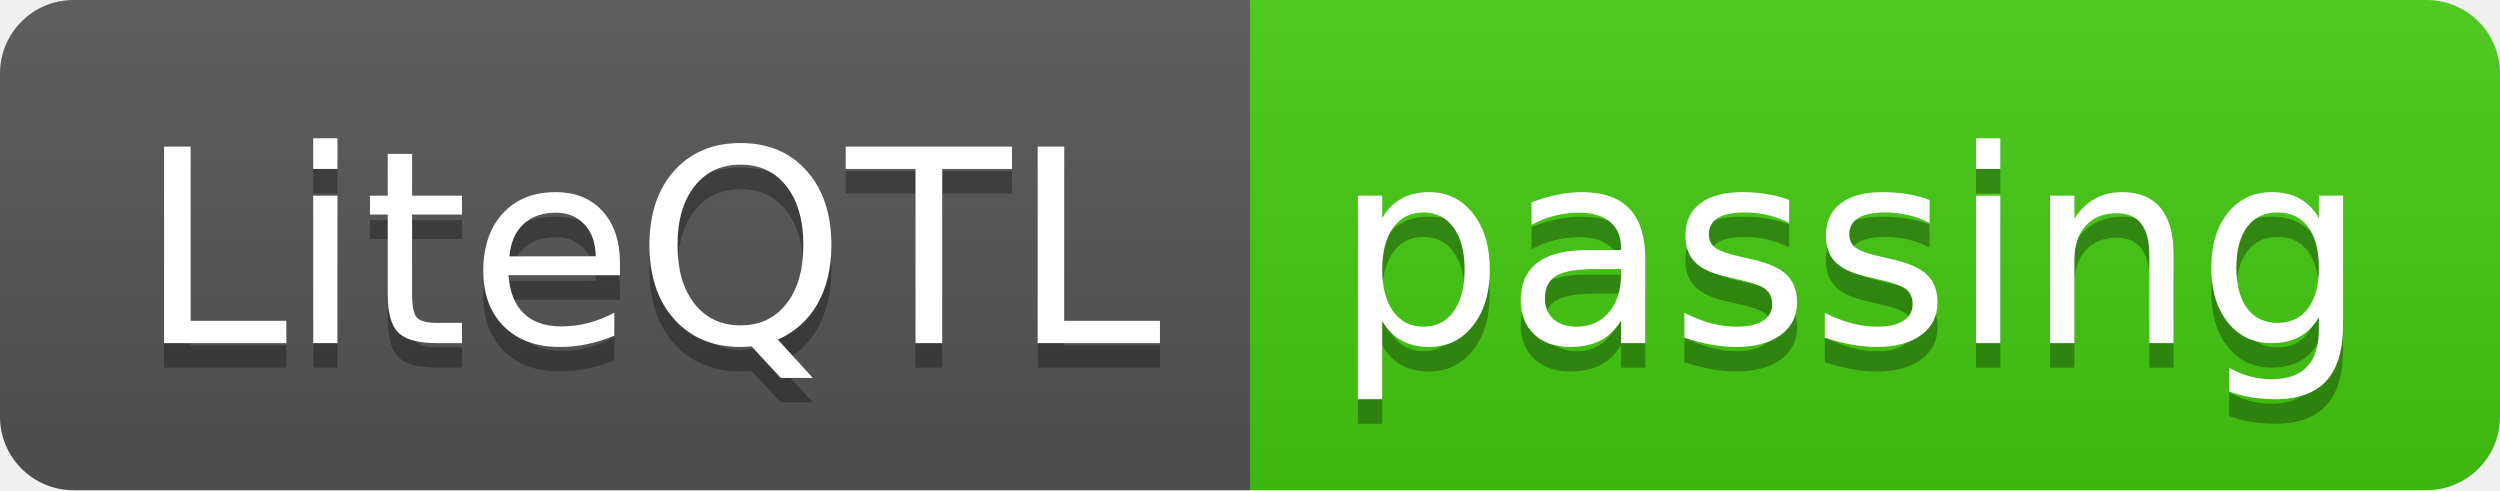
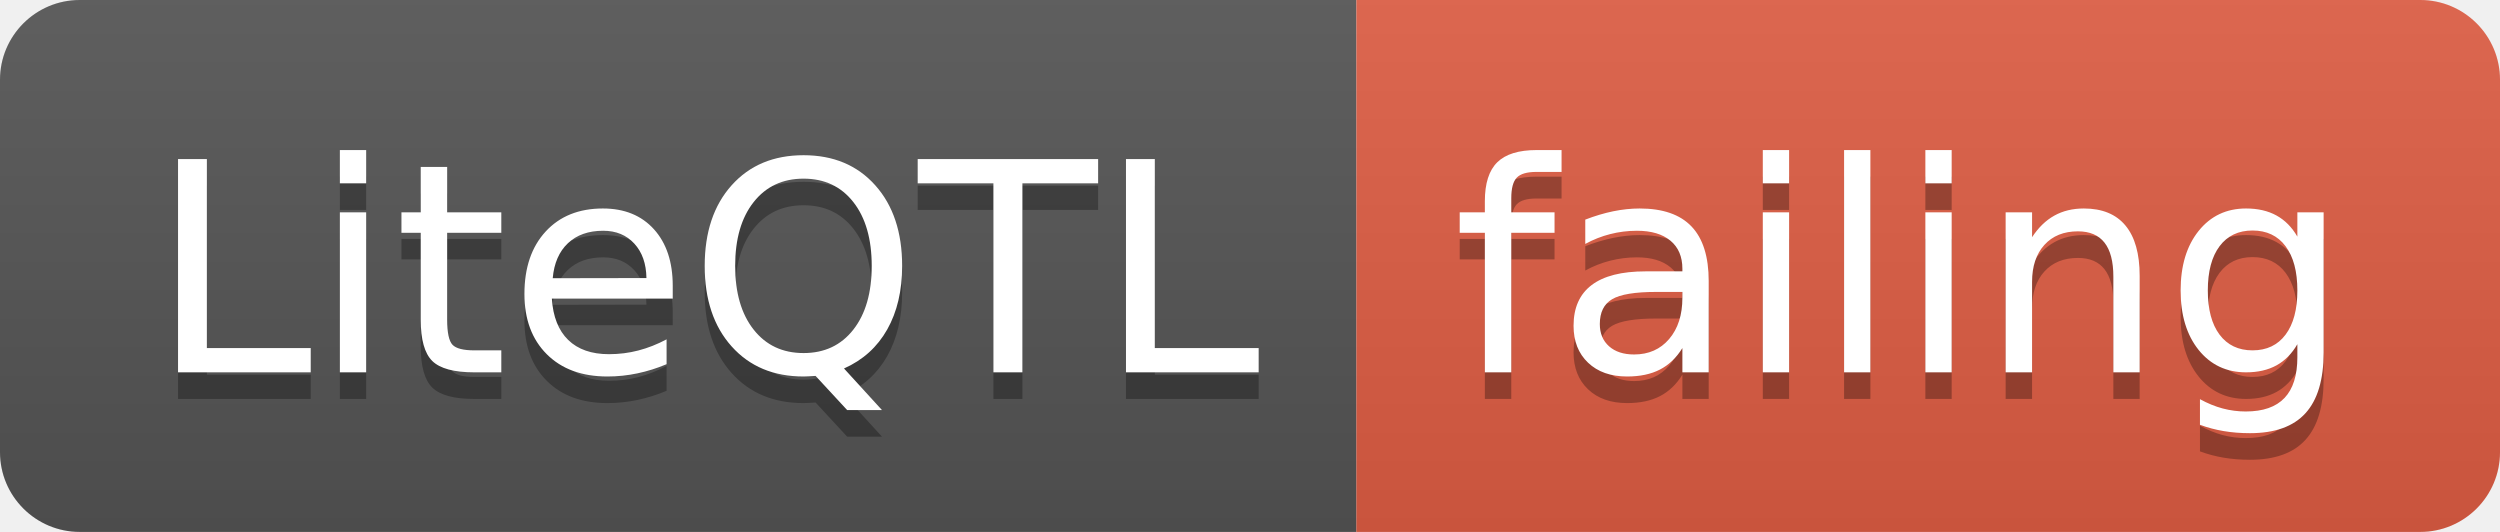
- <svg xmlns="http://www.w3.org/2000/svg" width="102" height="20">
+ <svg xmlns="http://www.w3.org/2000/svg" width="94" height="20">
  <linearGradient id="smooth" x2="0" y2="100%">
    <stop offset="0" stop-color="#bbb" stop-opacity=".1" />
    <stop offset="1" stop-opacity=".1" />
  </linearGradient>
  <clipPath id="round">
-     <rect width="102" height="20" rx="3" fill="#fff" />
+     <rect width="94" height="20" rx="3" fill="#fff" />
  </clipPath>
  <g clip-path="url(#round)">
    <rect width="51" height="20" fill="#555" />
-     <rect x="51" width="51" height="20" fill="#4c1" />
-     <rect width="102" height="20" fill="url(#smooth)" />
+     <rect x="51" width="43" height="20" fill="#e05d44" />
+     <rect width="94" height="20" fill="url(#smooth)" />
  </g>
  <g fill="#fff" text-anchor="middle" font-family="DejaVu Sans,Verdana,Geneva,sans-serif" font-size="110">
    <text x="265" y="150" fill="#010101" fill-opacity=".3" transform="scale(0.1)" textLength="410" lengthAdjust="spacing">LiteQTL</text>
    <text x="265" y="140" transform="scale(0.1)" textLength="410" lengthAdjust="spacing">LiteQTL</text>
-     <text x="755" y="150" fill="#010101" fill-opacity=".3" transform="scale(0.1)" textLength="410" lengthAdjust="spacing">passing</text>
-     <text x="755" y="140" transform="scale(0.1)" textLength="410" lengthAdjust="spacing">passing</text>
+     <text x="715" y="150" fill="#010101" fill-opacity=".3" transform="scale(0.1)" textLength="330" lengthAdjust="spacing">failing</text>
+     <text x="715" y="140" transform="scale(0.1)" textLength="330" lengthAdjust="spacing">failing</text>
  </g>
</svg>
